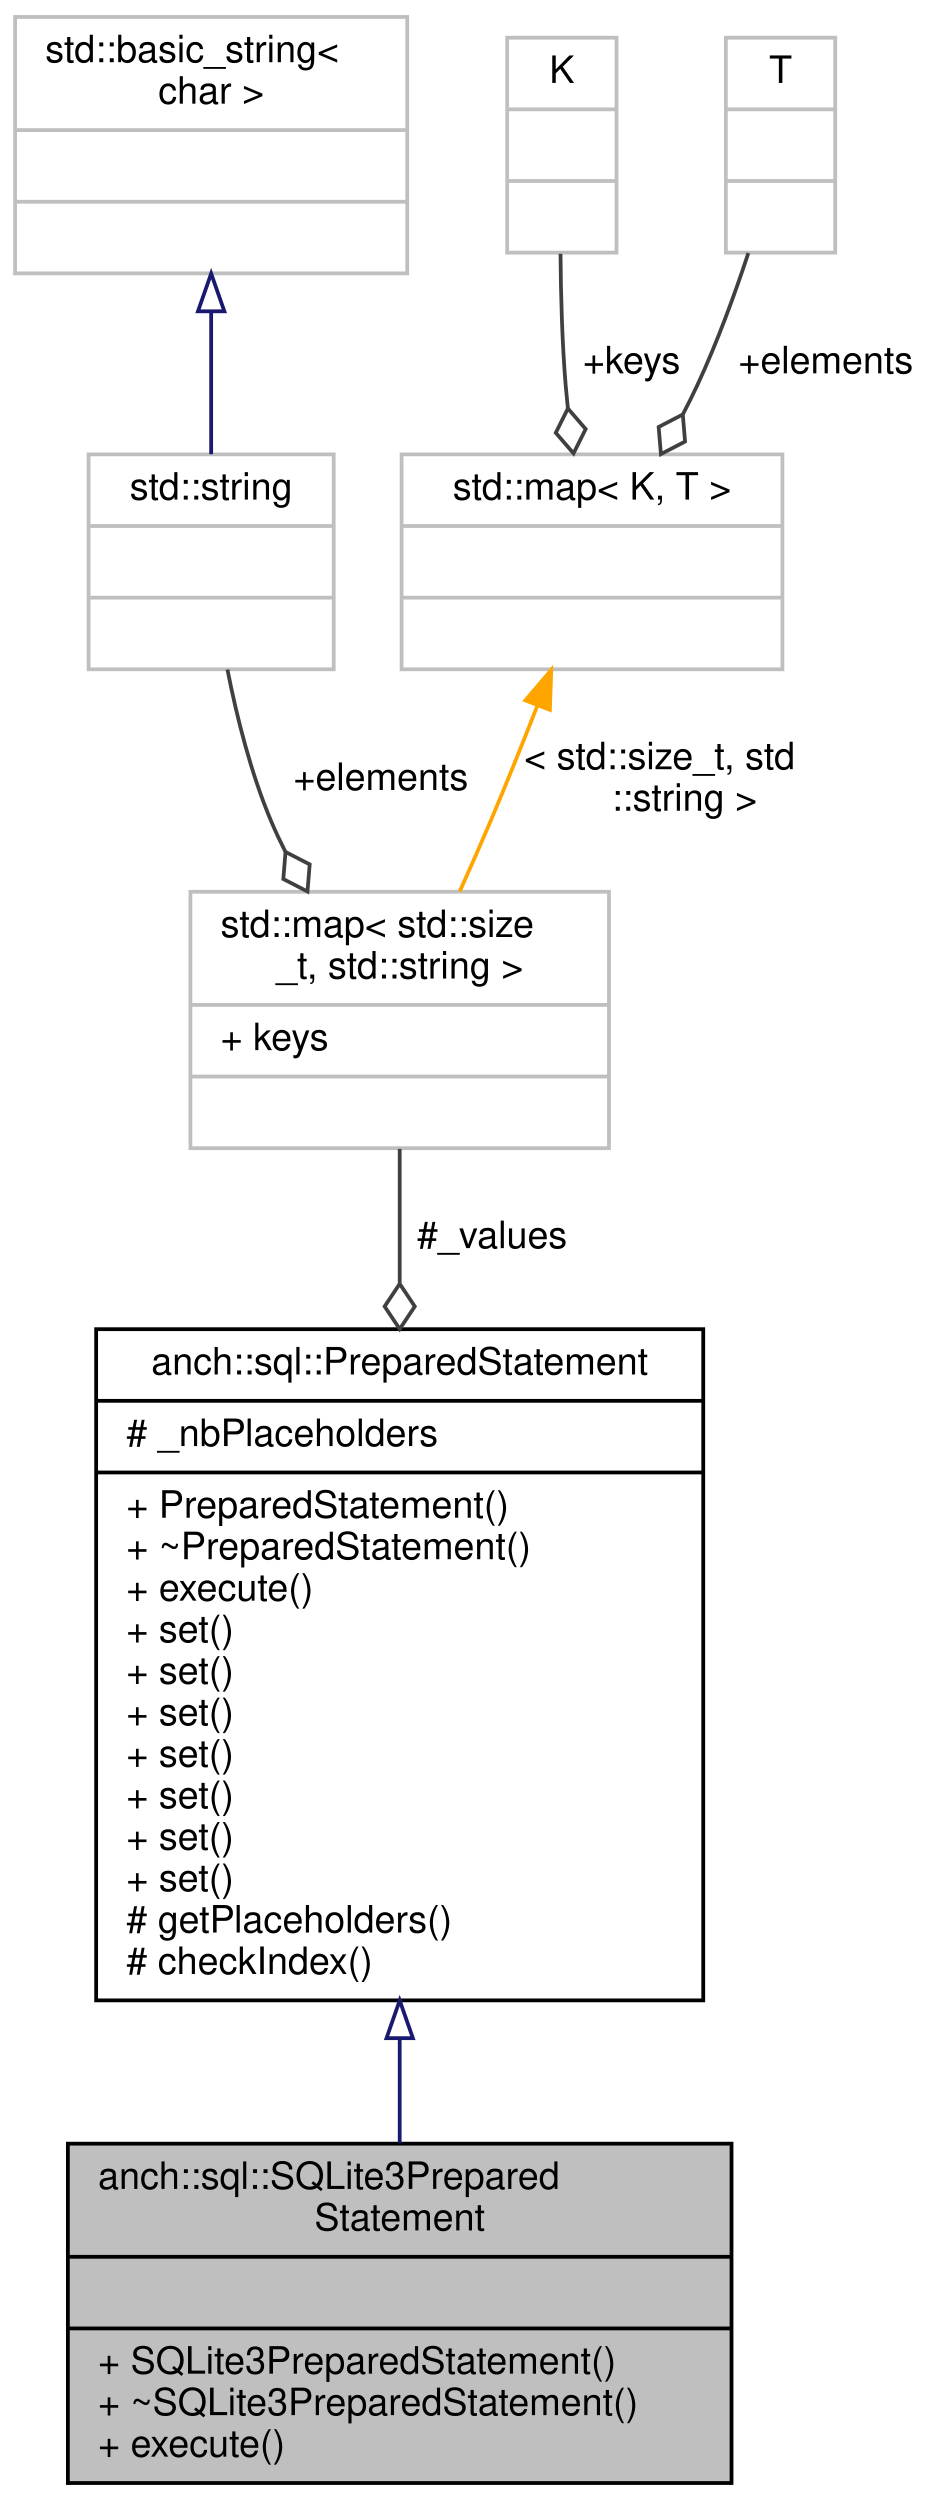
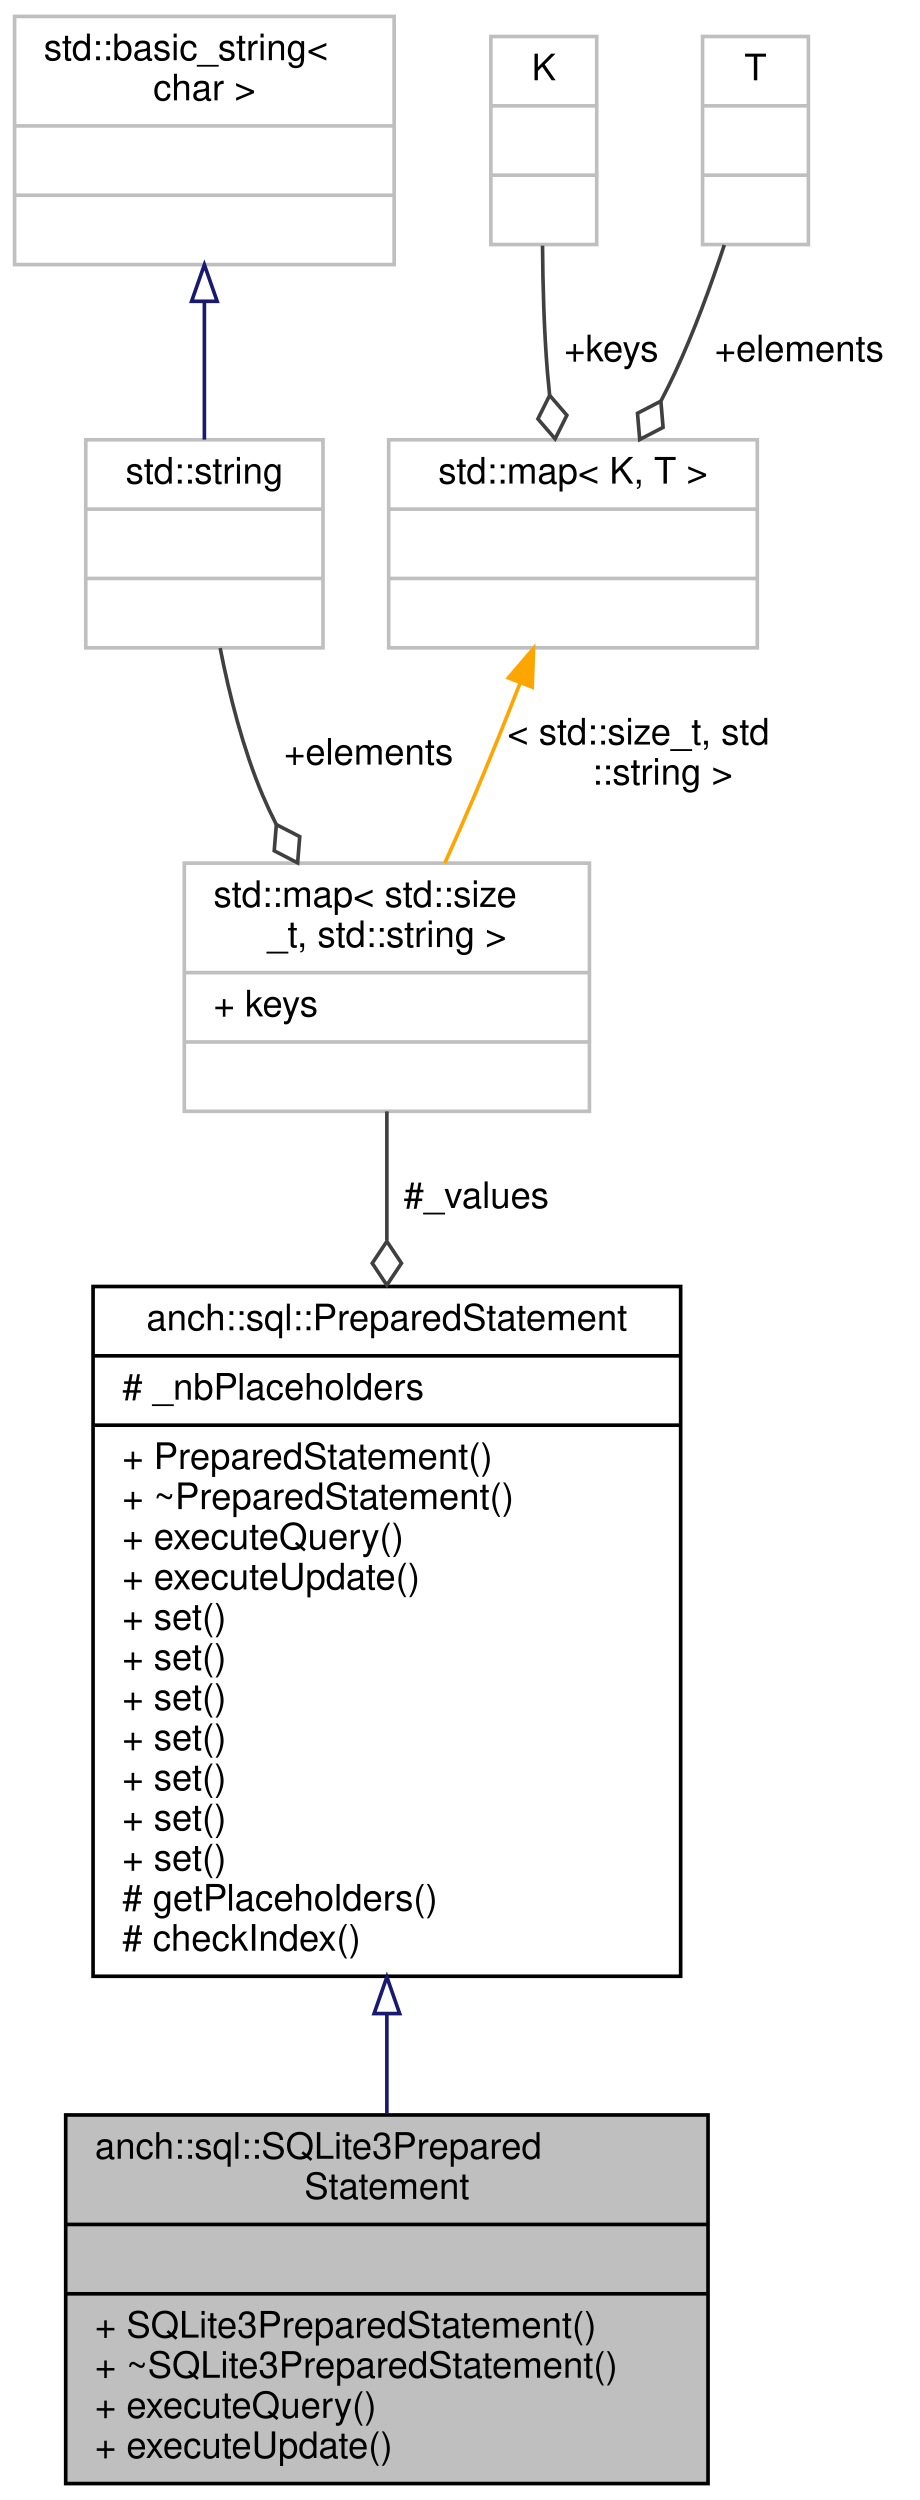
- <svg xmlns="http://www.w3.org/2000/svg" xmlns:xlink="http://www.w3.org/1999/xlink" width="252pt" height="663pt" viewBox="0.00 0.00 252.00 663.00">
-   <g id="graph0" class="graph" transform="scale(1 1) rotate(0) translate(4 659)">
+ <svg xmlns="http://www.w3.org/2000/svg" xmlns:xlink="http://www.w3.org/1999/xlink" width="252pt" height="685pt" viewBox="0.00 0.00 252.00 685.00">
+   <g id="graph0" class="graph" transform="scale(1 1) rotate(0) translate(4 681)">
    <g id="node1" class="node">
-       <polygon fill="#bfbfbf" stroke="#000000" points="14,-.5 14,-90.5 190,-90.5 190,-.5 14,-.5" />
-       <text text-anchor="start" x="22" y="-78.5" font-family="Helvetica,sans-Serif" font-size="10.00" fill="#000000">anch::sql::SQLite3Prepared</text>
-       <text text-anchor="middle" x="102" y="-67.5" font-family="Helvetica,sans-Serif" font-size="10.00" fill="#000000">Statement</text>
-       <polyline fill="none" stroke="#000000" points="14,-60.5 190,-60.5 " />
-       <text text-anchor="middle" x="102" y="-48.5" font-family="Helvetica,sans-Serif" font-size="10.00" fill="#000000"> </text>
-       <polyline fill="none" stroke="#000000" points="14,-41.5 190,-41.5 " />
-       <text text-anchor="start" x="22" y="-29.5" font-family="Helvetica,sans-Serif" font-size="10.00" fill="#000000">+ SQLite3PreparedStatement()</text>
-       <text text-anchor="start" x="22" y="-18.5" font-family="Helvetica,sans-Serif" font-size="10.00" fill="#000000">+ ~SQLite3PreparedStatement()</text>
-       <text text-anchor="start" x="22" y="-7.5" font-family="Helvetica,sans-Serif" font-size="10.00" fill="#000000">+ execute()</text>
+       <polygon fill="#bfbfbf" stroke="#000000" points="14,-.5 14,-101.5 190,-101.5 190,-.5 14,-.5" />
+       <text text-anchor="start" x="22" y="-89.5" font-family="Helvetica,sans-Serif" font-size="10.00" fill="#000000">anch::sql::SQLite3Prepared</text>
+       <text text-anchor="middle" x="102" y="-78.5" font-family="Helvetica,sans-Serif" font-size="10.00" fill="#000000">Statement</text>
+       <polyline fill="none" stroke="#000000" points="14,-71.5 190,-71.5 " />
+       <text text-anchor="middle" x="102" y="-59.5" font-family="Helvetica,sans-Serif" font-size="10.00" fill="#000000"> </text>
+       <polyline fill="none" stroke="#000000" points="14,-52.5 190,-52.5 " />
+       <text text-anchor="start" x="22" y="-40.5" font-family="Helvetica,sans-Serif" font-size="10.00" fill="#000000">+ SQLite3PreparedStatement()</text>
+       <text text-anchor="start" x="22" y="-29.5" font-family="Helvetica,sans-Serif" font-size="10.00" fill="#000000">+ ~SQLite3PreparedStatement()</text>
+       <text text-anchor="start" x="22" y="-18.5" font-family="Helvetica,sans-Serif" font-size="10.00" fill="#000000">+ executeQuery()</text>
+       <text text-anchor="start" x="22" y="-7.5" font-family="Helvetica,sans-Serif" font-size="10.00" fill="#000000">+ executeUpdate()</text>
    </g>
    <g id="node2" class="node">
      <g id="a_node2">
        <a xlink:href="classanch_1_1sql_1_1_prepared_statement.html" target="_top" xlink:title="SQL prepared statement. ">
-           <polygon fill="none" stroke="#000000" points="21.5,-128.5 21.5,-306.5 182.5,-306.5 182.5,-128.5 21.5,-128.5" />
-           <text text-anchor="middle" x="102" y="-294.5" font-family="Helvetica,sans-Serif" font-size="10.00" fill="#000000">anch::sql::PreparedStatement</text>
-           <polyline fill="none" stroke="#000000" points="21.5,-287.5 182.5,-287.5 " />
-           <text text-anchor="start" x="29.5" y="-275.5" font-family="Helvetica,sans-Serif" font-size="10.00" fill="#000000"># _nbPlaceholders</text>
-           <polyline fill="none" stroke="#000000" points="21.5,-268.5 182.5,-268.5 " />
-           <text text-anchor="start" x="29.5" y="-256.5" font-family="Helvetica,sans-Serif" font-size="10.00" fill="#000000">+ PreparedStatement()</text>
-           <text text-anchor="start" x="29.5" y="-245.5" font-family="Helvetica,sans-Serif" font-size="10.00" fill="#000000">+ ~PreparedStatement()</text>
-           <text text-anchor="start" x="29.5" y="-234.5" font-family="Helvetica,sans-Serif" font-size="10.00" fill="#000000">+ execute()</text>
+           <polygon fill="none" stroke="#000000" points="21.5,-139.5 21.5,-328.5 182.5,-328.5 182.5,-139.5 21.5,-139.5" />
+           <text text-anchor="middle" x="102" y="-316.5" font-family="Helvetica,sans-Serif" font-size="10.00" fill="#000000">anch::sql::PreparedStatement</text>
+           <polyline fill="none" stroke="#000000" points="21.5,-309.5 182.5,-309.5 " />
+           <text text-anchor="start" x="29.5" y="-297.5" font-family="Helvetica,sans-Serif" font-size="10.00" fill="#000000"># _nbPlaceholders</text>
+           <polyline fill="none" stroke="#000000" points="21.5,-290.5 182.5,-290.5 " />
+           <text text-anchor="start" x="29.5" y="-278.5" font-family="Helvetica,sans-Serif" font-size="10.00" fill="#000000">+ PreparedStatement()</text>
+           <text text-anchor="start" x="29.5" y="-267.5" font-family="Helvetica,sans-Serif" font-size="10.00" fill="#000000">+ ~PreparedStatement()</text>
+           <text text-anchor="start" x="29.5" y="-256.5" font-family="Helvetica,sans-Serif" font-size="10.00" fill="#000000">+ executeQuery()</text>
+           <text text-anchor="start" x="29.5" y="-245.5" font-family="Helvetica,sans-Serif" font-size="10.00" fill="#000000">+ executeUpdate()</text>
+           <text text-anchor="start" x="29.5" y="-234.5" font-family="Helvetica,sans-Serif" font-size="10.00" fill="#000000">+ set()</text>
          <text text-anchor="start" x="29.5" y="-223.5" font-family="Helvetica,sans-Serif" font-size="10.00" fill="#000000">+ set()</text>
          <text text-anchor="start" x="29.5" y="-212.5" font-family="Helvetica,sans-Serif" font-size="10.00" fill="#000000">+ set()</text>
          <text text-anchor="start" x="29.5" y="-201.5" font-family="Helvetica,sans-Serif" font-size="10.00" fill="#000000">+ set()</text>
          <text text-anchor="start" x="29.5" y="-190.5" font-family="Helvetica,sans-Serif" font-size="10.00" fill="#000000">+ set()</text>
          <text text-anchor="start" x="29.5" y="-179.5" font-family="Helvetica,sans-Serif" font-size="10.00" fill="#000000">+ set()</text>
          <text text-anchor="start" x="29.5" y="-168.5" font-family="Helvetica,sans-Serif" font-size="10.00" fill="#000000">+ set()</text>
-           <text text-anchor="start" x="29.5" y="-157.5" font-family="Helvetica,sans-Serif" font-size="10.00" fill="#000000">+ set()</text>
-           <text text-anchor="start" x="29.5" y="-146.5" font-family="Helvetica,sans-Serif" font-size="10.00" fill="#000000"># getPlaceholders()</text>
-           <text text-anchor="start" x="29.5" y="-135.5" font-family="Helvetica,sans-Serif" font-size="10.00" fill="#000000"># checkIndex()</text>
+           <text text-anchor="start" x="29.5" y="-157.5" font-family="Helvetica,sans-Serif" font-size="10.00" fill="#000000"># getPlaceholders()</text>
+           <text text-anchor="start" x="29.5" y="-146.5" font-family="Helvetica,sans-Serif" font-size="10.00" fill="#000000"># checkIndex()</text>
        </a>
      </g>
    </g>
    <g id="edge1" class="edge">
-       <path fill="none" stroke="#191970" d="M102,-118.373C102,-108.735 102,-99.323 102,-90.635" />
-       <polygon fill="none" stroke="#191970" points="98.5,-118.477 102,-128.477 105.5,-118.477 98.5,-118.477" />
+       <path fill="none" stroke="#191970" d="M102,-129.036C102,-119.643 102,-110.444 102,-101.847" />
+       <polygon fill="none" stroke="#191970" points="98.5,-129.284 102,-139.284 105.5,-129.284 98.5,-129.284" />
    </g>
    <g id="node3" class="node">
-       <polygon fill="none" stroke="#bfbfbf" points="46.5,-354.5 46.5,-422.5 157.5,-422.5 157.5,-354.5 46.5,-354.5" />
-       <text text-anchor="start" x="54.5" y="-410.5" font-family="Helvetica,sans-Serif" font-size="10.00" fill="#000000">std::map&lt; std::size</text>
-       <text text-anchor="middle" x="102" y="-399.5" font-family="Helvetica,sans-Serif" font-size="10.00" fill="#000000">_t, std::string &gt;</text>
-       <polyline fill="none" stroke="#bfbfbf" points="46.5,-392.5 157.5,-392.5 " />
-       <text text-anchor="start" x="54.5" y="-380.5" font-family="Helvetica,sans-Serif" font-size="10.00" fill="#000000">+ keys</text>
-       <polyline fill="none" stroke="#bfbfbf" points="46.5,-373.5 157.5,-373.5 " />
-       <text text-anchor="middle" x="102" y="-361.5" font-family="Helvetica,sans-Serif" font-size="10.00" fill="#000000"> </text>
+       <polygon fill="none" stroke="#bfbfbf" points="46.5,-376.5 46.5,-444.5 157.5,-444.5 157.5,-376.5 46.5,-376.5" />
+       <text text-anchor="start" x="54.5" y="-432.5" font-family="Helvetica,sans-Serif" font-size="10.00" fill="#000000">std::map&lt; std::size</text>
+       <text text-anchor="middle" x="102" y="-421.5" font-family="Helvetica,sans-Serif" font-size="10.00" fill="#000000">_t, std::string &gt;</text>
+       <polyline fill="none" stroke="#bfbfbf" points="46.5,-414.5 157.5,-414.5 " />
+       <text text-anchor="start" x="54.5" y="-402.5" font-family="Helvetica,sans-Serif" font-size="10.00" fill="#000000">+ keys</text>
+       <polyline fill="none" stroke="#bfbfbf" points="46.5,-395.5 157.5,-395.5 " />
+       <text text-anchor="middle" x="102" y="-383.5" font-family="Helvetica,sans-Serif" font-size="10.00" fill="#000000"> </text>
    </g>
    <g id="edge2" class="edge">
-       <path fill="none" stroke="#404040" d="M102,-354.307C102,-343.745 102,-331.525 102,-318.822" />
-       <polygon fill="none" stroke="#404040" points="102,-318.534 98,-312.534 102,-306.534 106,-312.534 102,-318.534" />
-       <text text-anchor="middle" x="126.5" y="-328" font-family="Helvetica,sans-Serif" font-size="10.00" fill="#000000"> #_values</text>
+       <path fill="none" stroke="#404040" d="M102,-376.469C102,-365.993 102,-353.853 102,-341.165" />
+       <polygon fill="none" stroke="#404040" points="102,-340.87 98,-334.87 102,-328.87 106,-334.87 102,-340.87" />
+       <text text-anchor="middle" x="126.5" y="-350" font-family="Helvetica,sans-Serif" font-size="10.00" fill="#000000"> #_values</text>
    </g>
    <g id="node4" class="node">
      <g id="a_node4">
        <a xlink:title="STL class. ">
-           <polygon fill="none" stroke="#bfbfbf" points="19.5,-481.5 19.5,-538.5 84.5,-538.5 84.5,-481.5 19.5,-481.5" />
-           <text text-anchor="middle" x="52" y="-526.5" font-family="Helvetica,sans-Serif" font-size="10.00" fill="#000000">std::string</text>
-           <polyline fill="none" stroke="#bfbfbf" points="19.5,-519.5 84.5,-519.5 " />
-           <text text-anchor="middle" x="52" y="-507.5" font-family="Helvetica,sans-Serif" font-size="10.00" fill="#000000"> </text>
-           <polyline fill="none" stroke="#bfbfbf" points="19.5,-500.5 84.5,-500.5 " />
-           <text text-anchor="middle" x="52" y="-488.5" font-family="Helvetica,sans-Serif" font-size="10.00" fill="#000000"> </text>
+           <polygon fill="none" stroke="#bfbfbf" points="19.5,-503.5 19.5,-560.5 84.5,-560.5 84.5,-503.5 19.5,-503.5" />
+           <text text-anchor="middle" x="52" y="-548.5" font-family="Helvetica,sans-Serif" font-size="10.00" fill="#000000">std::string</text>
+           <polyline fill="none" stroke="#bfbfbf" points="19.5,-541.5 84.5,-541.5 " />
+           <text text-anchor="middle" x="52" y="-529.5" font-family="Helvetica,sans-Serif" font-size="10.00" fill="#000000"> </text>
+           <polyline fill="none" stroke="#bfbfbf" points="19.5,-522.5 84.5,-522.5 " />
+           <text text-anchor="middle" x="52" y="-510.5" font-family="Helvetica,sans-Serif" font-size="10.00" fill="#000000"> </text>
        </a>
      </g>
    </g>
    <g id="edge3" class="edge">
-       <path fill="none" stroke="#404040" d="M56.319,-481.438C58.819,-468.735 62.572,-453.792 68,-441 69.109,-438.385 70.347,-435.757 71.675,-433.145" />
-       <polygon fill="none" stroke="#404040" points="71.719,-433.065 71.137,-425.878 77.547,-422.576 78.13,-429.763 71.719,-433.065" />
-       <text text-anchor="middle" x="97" y="-449.5" font-family="Helvetica,sans-Serif" font-size="10.00" fill="#000000"> +elements</text>
+       <path fill="none" stroke="#404040" d="M56.319,-503.438C58.819,-490.735 62.572,-475.792 68,-463 69.109,-460.385 70.347,-457.757 71.675,-455.145" />
+       <polygon fill="none" stroke="#404040" points="71.719,-455.065 71.137,-447.878 77.547,-444.576 78.13,-451.763 71.719,-455.065" />
+       <text text-anchor="middle" x="97" y="-471.5" font-family="Helvetica,sans-Serif" font-size="10.00" fill="#000000"> +elements</text>
    </g>
    <g id="node5" class="node">
      <g id="a_node5">
        <a xlink:title="STL class. ">
-           <polygon fill="none" stroke="#bfbfbf" points="0,-586.5 0,-654.5 104,-654.5 104,-586.5 0,-586.5" />
-           <text text-anchor="start" x="8" y="-642.5" font-family="Helvetica,sans-Serif" font-size="10.00" fill="#000000">std::basic_string&lt;</text>
-           <text text-anchor="middle" x="52" y="-631.5" font-family="Helvetica,sans-Serif" font-size="10.00" fill="#000000"> char &gt;</text>
-           <polyline fill="none" stroke="#bfbfbf" points="0,-624.5 104,-624.5 " />
-           <text text-anchor="middle" x="52" y="-612.5" font-family="Helvetica,sans-Serif" font-size="10.00" fill="#000000"> </text>
-           <polyline fill="none" stroke="#bfbfbf" points="0,-605.5 104,-605.5 " />
-           <text text-anchor="middle" x="52" y="-593.5" font-family="Helvetica,sans-Serif" font-size="10.00" fill="#000000"> </text>
+           <polygon fill="none" stroke="#bfbfbf" points="0,-608.5 0,-676.5 104,-676.5 104,-608.5 0,-608.5" />
+           <text text-anchor="start" x="8" y="-664.5" font-family="Helvetica,sans-Serif" font-size="10.00" fill="#000000">std::basic_string&lt;</text>
+           <text text-anchor="middle" x="52" y="-653.5" font-family="Helvetica,sans-Serif" font-size="10.00" fill="#000000"> char &gt;</text>
+           <polyline fill="none" stroke="#bfbfbf" points="0,-646.5 104,-646.5 " />
+           <text text-anchor="middle" x="52" y="-634.5" font-family="Helvetica,sans-Serif" font-size="10.00" fill="#000000"> </text>
+           <polyline fill="none" stroke="#bfbfbf" points="0,-627.5 104,-627.5 " />
+           <text text-anchor="middle" x="52" y="-615.5" font-family="Helvetica,sans-Serif" font-size="10.00" fill="#000000"> </text>
        </a>
      </g>
    </g>
    <g id="edge4" class="edge">
-       <path fill="none" stroke="#191970" d="M52,-576.066C52,-563.417 52,-549.981 52,-538.552" />
-       <polygon fill="none" stroke="#191970" points="48.5,-576.445 52,-586.445 55.5,-576.445 48.5,-576.445" />
+       <path fill="none" stroke="#191970" d="M52,-598.066C52,-585.417 52,-571.981 52,-560.552" />
+       <polygon fill="none" stroke="#191970" points="48.5,-598.445 52,-608.445 55.5,-598.445 48.5,-598.445" />
    </g>
    <g id="node6" class="node">
      <g id="a_node6">
        <a xlink:title="STL class. ">
-           <polygon fill="none" stroke="#bfbfbf" points="102.5,-481.5 102.5,-538.5 203.5,-538.5 203.5,-481.5 102.5,-481.5" />
-           <text text-anchor="middle" x="153" y="-526.5" font-family="Helvetica,sans-Serif" font-size="10.00" fill="#000000">std::map&lt; K, T &gt;</text>
-           <polyline fill="none" stroke="#bfbfbf" points="102.5,-519.5 203.5,-519.5 " />
-           <text text-anchor="middle" x="153" y="-507.5" font-family="Helvetica,sans-Serif" font-size="10.00" fill="#000000"> </text>
-           <polyline fill="none" stroke="#bfbfbf" points="102.5,-500.5 203.5,-500.5 " />
-           <text text-anchor="middle" x="153" y="-488.5" font-family="Helvetica,sans-Serif" font-size="10.00" fill="#000000"> </text>
+           <polygon fill="none" stroke="#bfbfbf" points="102.5,-503.5 102.5,-560.5 203.5,-560.5 203.5,-503.5 102.5,-503.5" />
+           <text text-anchor="middle" x="153" y="-548.5" font-family="Helvetica,sans-Serif" font-size="10.00" fill="#000000">std::map&lt; K, T &gt;</text>
+           <polyline fill="none" stroke="#bfbfbf" points="102.5,-541.5 203.5,-541.5 " />
+           <text text-anchor="middle" x="153" y="-529.5" font-family="Helvetica,sans-Serif" font-size="10.00" fill="#000000"> </text>
+           <polyline fill="none" stroke="#bfbfbf" points="102.5,-522.5 203.5,-522.5 " />
+           <text text-anchor="middle" x="153" y="-510.5" font-family="Helvetica,sans-Serif" font-size="10.00" fill="#000000"> </text>
        </a>
      </g>
    </g>
    <g id="edge5" class="edge">
-       <path fill="none" stroke="#ffa500" d="M138.54,-471.927C134.585,-461.828 130.222,-450.963 126,-441 123.458,-435.002 120.66,-428.666 117.899,-422.549" />
-       <polygon fill="#ffa500" stroke="#ffa500" points="135.305,-473.266 142.189,-481.32 141.831,-470.731 135.305,-473.266" />
-       <text text-anchor="start" x="135" y="-455" font-family="Helvetica,sans-Serif" font-size="10.00" fill="#000000"> &lt; std::size_t, std</text>
-       <text text-anchor="middle" x="177.5" y="-444" font-family="Helvetica,sans-Serif" font-size="10.00" fill="#000000">::string &gt;</text>
+       <path fill="none" stroke="#ffa500" d="M138.54,-493.927C134.585,-483.828 130.222,-472.963 126,-463 123.458,-457.002 120.66,-450.666 117.899,-444.549" />
+       <polygon fill="#ffa500" stroke="#ffa500" points="135.305,-495.266 142.189,-503.32 141.831,-492.731 135.305,-495.266" />
+       <text text-anchor="start" x="135" y="-477" font-family="Helvetica,sans-Serif" font-size="10.00" fill="#000000"> &lt; std::size_t, std</text>
+       <text text-anchor="middle" x="177.5" y="-466" font-family="Helvetica,sans-Serif" font-size="10.00" fill="#000000">::string &gt;</text>
    </g>
    <g id="node7" class="node">
-       <polygon fill="none" stroke="#bfbfbf" points="130.5,-592 130.5,-649 159.5,-649 159.5,-592 130.5,-592" />
-       <text text-anchor="middle" x="145" y="-637" font-family="Helvetica,sans-Serif" font-size="10.00" fill="#000000">K</text>
-       <polyline fill="none" stroke="#bfbfbf" points="130.5,-630 159.5,-630 " />
-       <text text-anchor="middle" x="145" y="-618" font-family="Helvetica,sans-Serif" font-size="10.00" fill="#000000"> </text>
-       <polyline fill="none" stroke="#bfbfbf" points="130.5,-611 159.5,-611 " />
-       <text text-anchor="middle" x="145" y="-599" font-family="Helvetica,sans-Serif" font-size="10.00" fill="#000000"> </text>
+       <polygon fill="none" stroke="#bfbfbf" points="130.5,-614 130.5,-671 159.5,-671 159.5,-614 130.5,-614" />
+       <text text-anchor="middle" x="145" y="-659" font-family="Helvetica,sans-Serif" font-size="10.00" fill="#000000">K</text>
+       <polyline fill="none" stroke="#bfbfbf" points="130.5,-652 159.5,-652 " />
+       <text text-anchor="middle" x="145" y="-640" font-family="Helvetica,sans-Serif" font-size="10.00" fill="#000000"> </text>
+       <polyline fill="none" stroke="#bfbfbf" points="130.5,-633 159.5,-633 " />
+       <text text-anchor="middle" x="145" y="-621" font-family="Helvetica,sans-Serif" font-size="10.00" fill="#000000"> </text>
    </g>
    <g id="edge6" class="edge">
-       <path fill="none" stroke="#404040" d="M144.65,-591.695C144.729,-580.808 145.072,-568.318 146,-557 146.167,-554.965 146.367,-552.884 146.592,-550.785" />
-       <polygon fill="none" stroke="#404040" points="146.607,-550.67 143.385,-544.218 148.102,-538.763 151.323,-545.215 146.607,-550.67" />
-       <text text-anchor="middle" x="163.5" y="-560" font-family="Helvetica,sans-Serif" font-size="10.00" fill="#000000"> +keys</text>
+       <path fill="none" stroke="#404040" d="M144.65,-613.695C144.729,-602.808 145.072,-590.318 146,-579 146.167,-576.965 146.367,-574.884 146.592,-572.785" />
+       <polygon fill="none" stroke="#404040" points="146.607,-572.67 143.385,-566.218 148.102,-560.763 151.323,-567.215 146.607,-572.67" />
+       <text text-anchor="middle" x="163.5" y="-582" font-family="Helvetica,sans-Serif" font-size="10.00" fill="#000000"> +keys</text>
    </g>
    <g id="node8" class="node">
-       <polygon fill="none" stroke="#bfbfbf" points="188.5,-592 188.5,-649 217.5,-649 217.5,-592 188.5,-592" />
-       <text text-anchor="middle" x="203" y="-637" font-family="Helvetica,sans-Serif" font-size="10.00" fill="#000000">T</text>
-       <polyline fill="none" stroke="#bfbfbf" points="188.5,-630 217.5,-630 " />
-       <text text-anchor="middle" x="203" y="-618" font-family="Helvetica,sans-Serif" font-size="10.00" fill="#000000"> </text>
-       <polyline fill="none" stroke="#bfbfbf" points="188.5,-611 217.5,-611 " />
-       <text text-anchor="middle" x="203" y="-599" font-family="Helvetica,sans-Serif" font-size="10.00" fill="#000000"> </text>
+       <polygon fill="none" stroke="#bfbfbf" points="188.5,-614 188.5,-671 217.5,-671 217.5,-614 188.5,-614" />
+       <text text-anchor="middle" x="203" y="-659" font-family="Helvetica,sans-Serif" font-size="10.00" fill="#000000">T</text>
+       <polyline fill="none" stroke="#bfbfbf" points="188.5,-652 217.5,-652 " />
+       <text text-anchor="middle" x="203" y="-640" font-family="Helvetica,sans-Serif" font-size="10.00" fill="#000000"> </text>
+       <polyline fill="none" stroke="#bfbfbf" points="188.5,-633 217.5,-633 " />
+       <text text-anchor="middle" x="203" y="-621" font-family="Helvetica,sans-Serif" font-size="10.00" fill="#000000"> </text>
    </g>
    <g id="edge7" class="edge">
-       <path fill="none" stroke="#404040" d="M194.46,-591.878C190.796,-580.786 186.167,-568.108 181,-557 179.8,-554.42 178.498,-551.801 177.133,-549.187" />
-       <polygon fill="none" stroke="#404040" points="177.077,-549.086 170.675,-545.766 171.277,-538.58 177.679,-541.9 177.077,-549.086" />
-       <text text-anchor="middle" x="215" y="-560" font-family="Helvetica,sans-Serif" font-size="10.00" fill="#000000"> +elements</text>
+       <path fill="none" stroke="#404040" d="M194.46,-613.878C190.796,-602.786 186.167,-590.108 181,-579 179.8,-576.42 178.498,-573.801 177.133,-571.187" />
+       <polygon fill="none" stroke="#404040" points="177.077,-571.086 170.675,-567.766 171.277,-560.58 177.679,-563.9 177.077,-571.086" />
+       <text text-anchor="middle" x="215" y="-582" font-family="Helvetica,sans-Serif" font-size="10.00" fill="#000000"> +elements</text>
    </g>
  </g>
</svg>
